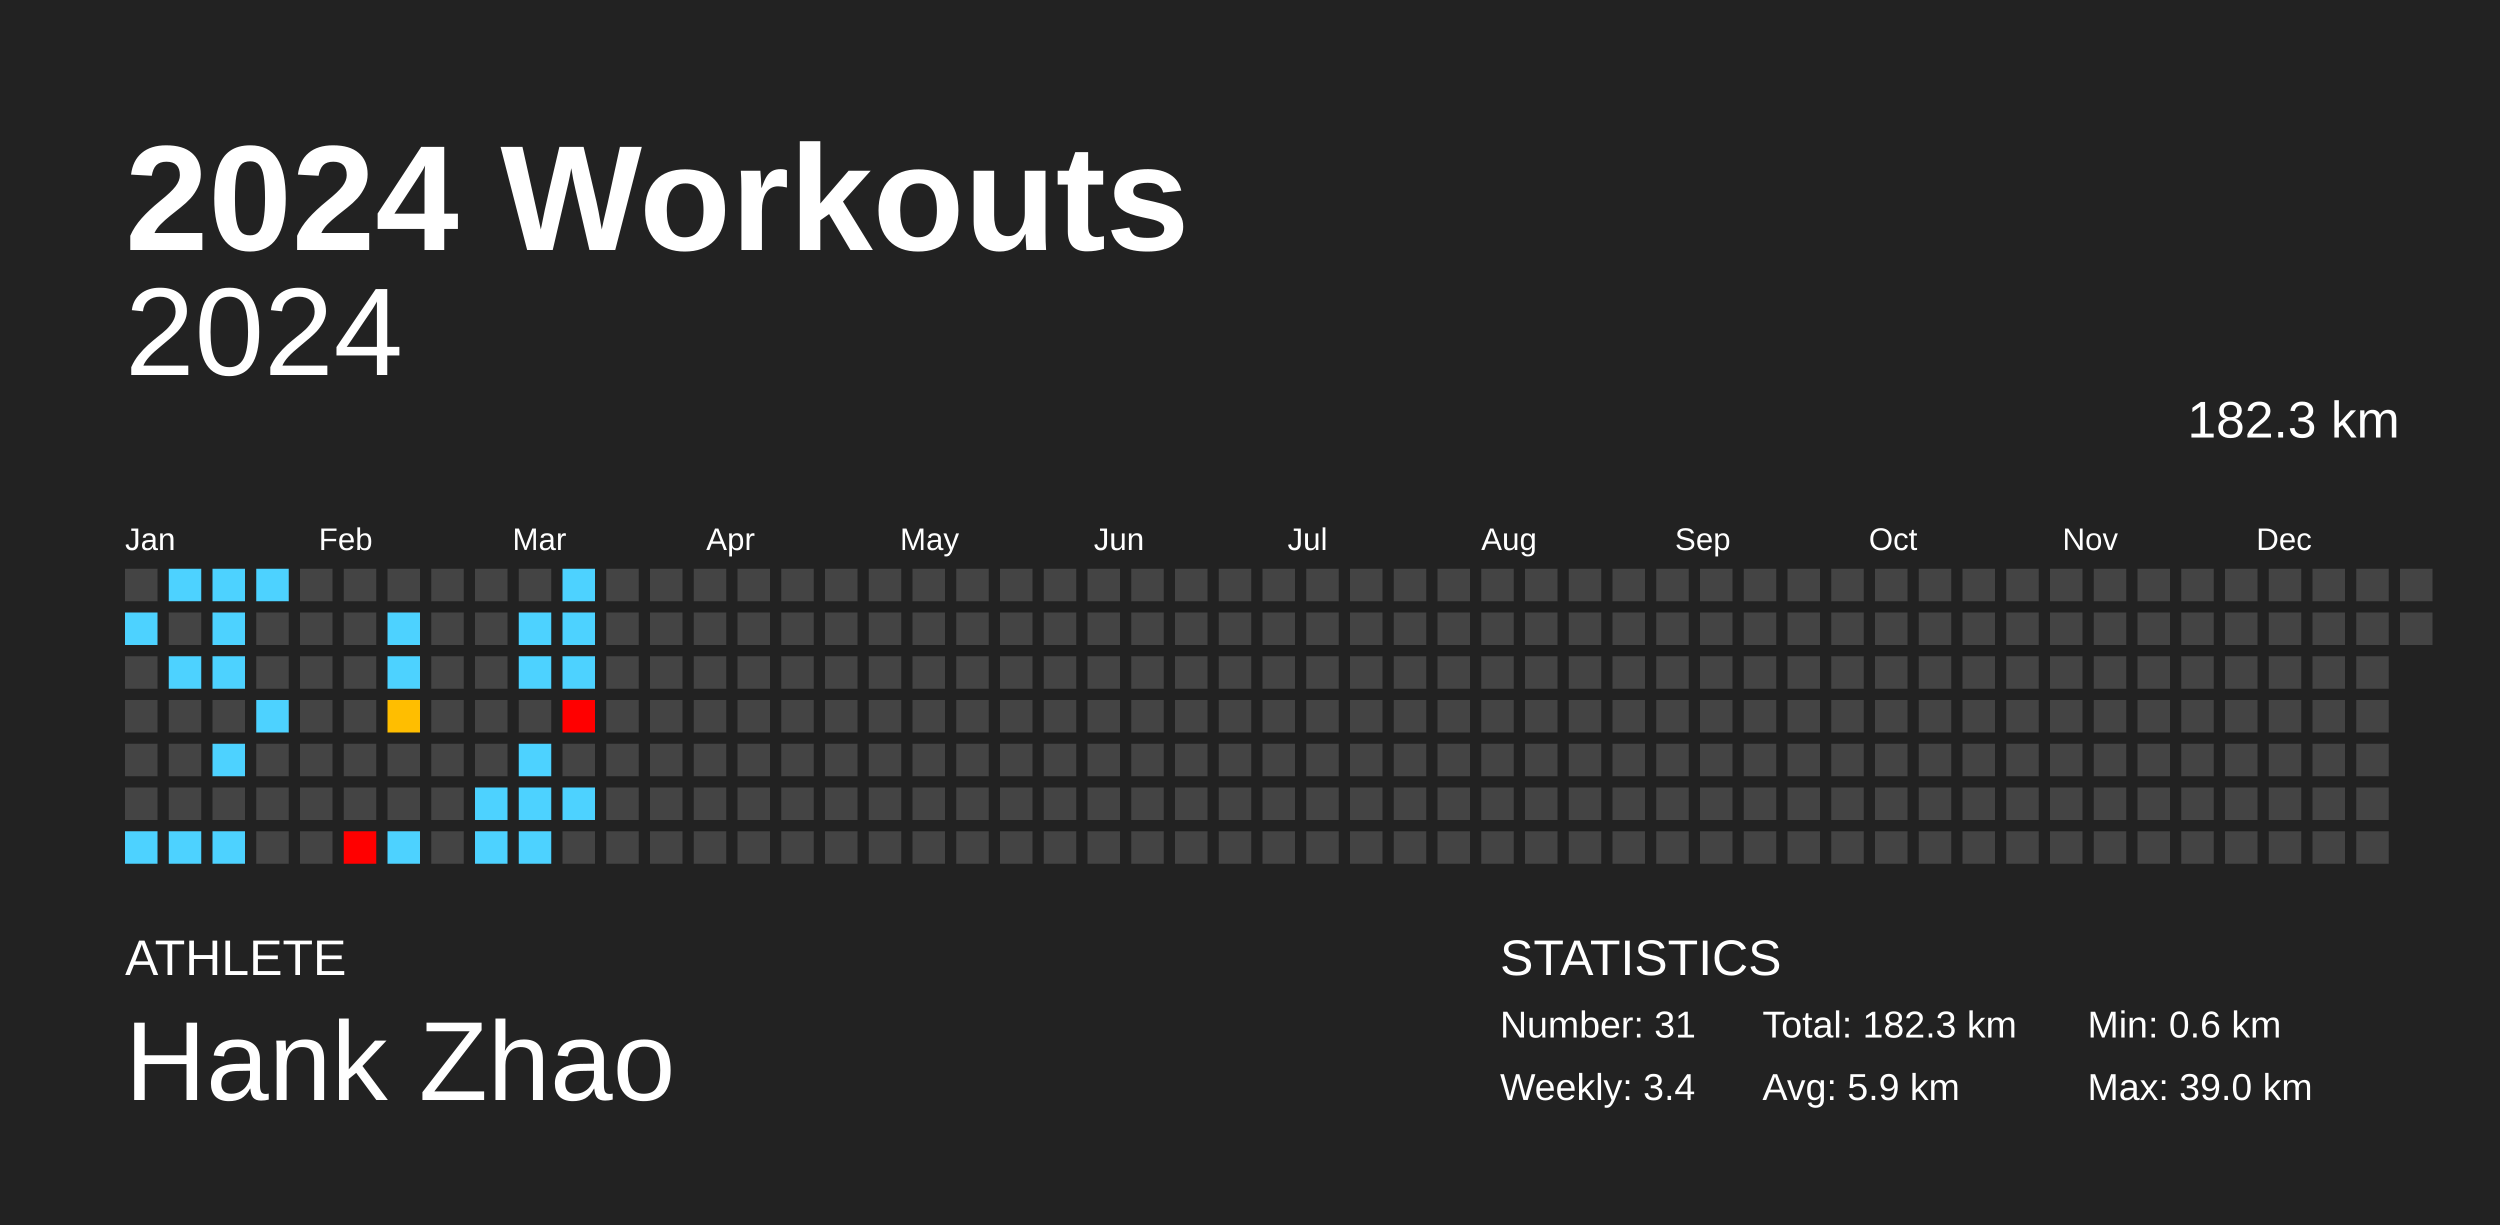
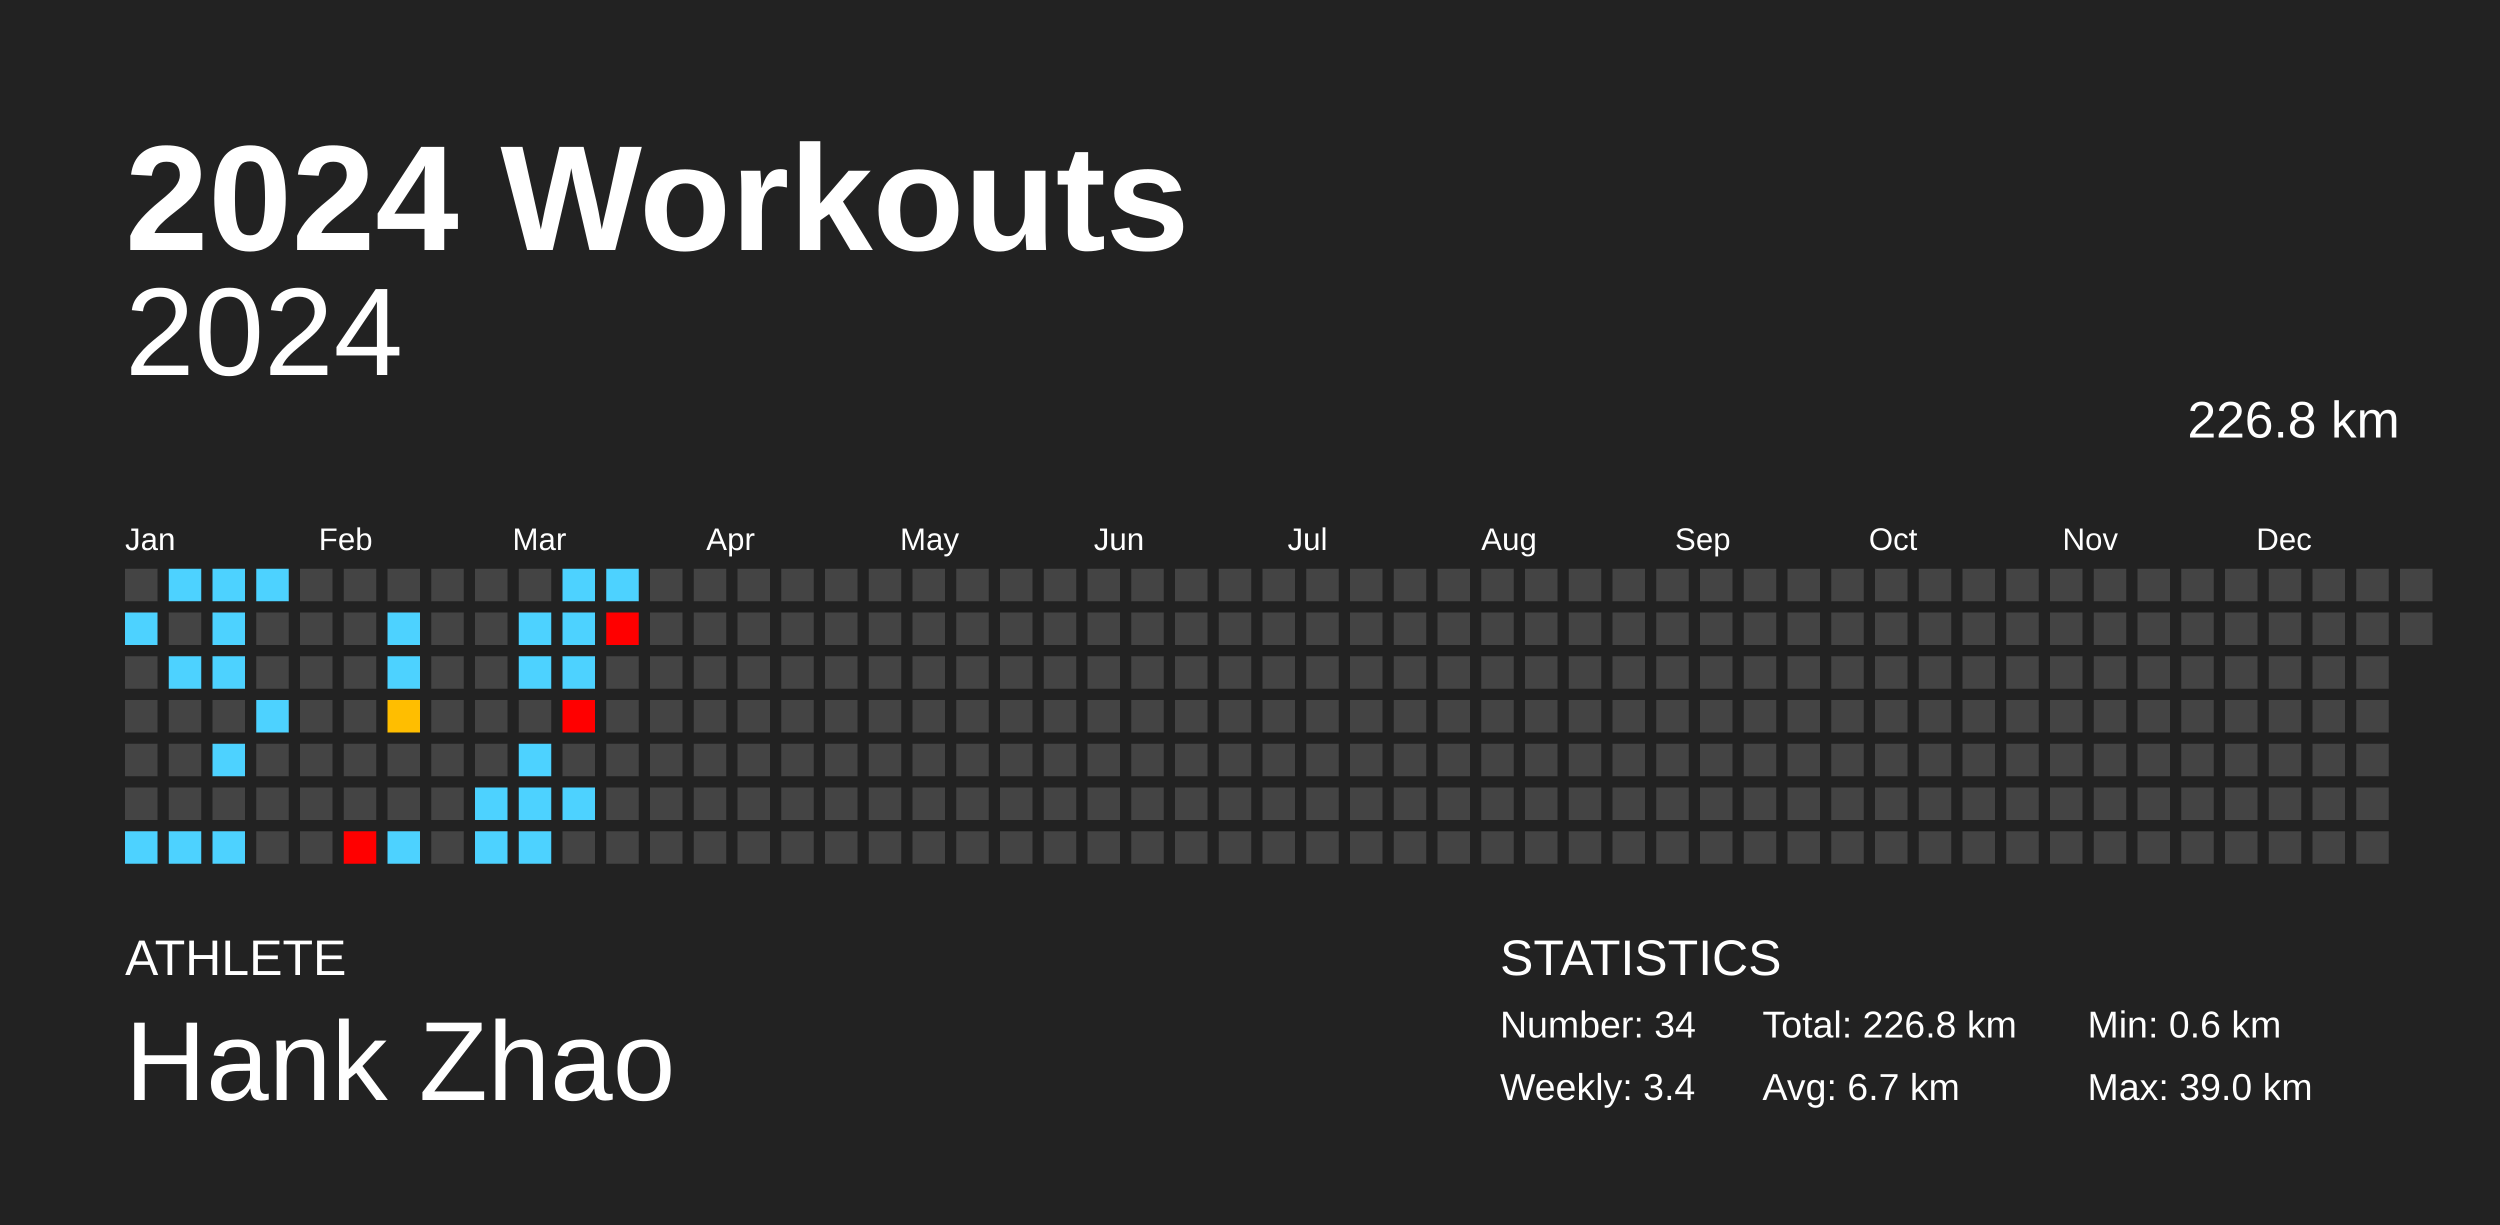
<svg xmlns="http://www.w3.org/2000/svg" baseProfile="full" height="98mm" version="1.1" viewBox="0,0,200,98" width="200mm">
  <defs />
  <rect fill="#222222" height="98" width="200" x="0" y="0" />
  <text fill="#FFFFFF" style="font-size:12px; font-family:Arial; font-weight:bold;" x="10" y="20">2024 Workouts</text>
  <text fill="#FFFFFF" style="font-size:4px; font-family:Arial" x="10" y="78">ATHLETE</text>
  <text fill="#FFFFFF" style="font-size:9px; font-family:Arial" x="10" y="88">Hank Zhao</text>
  <text fill="#FFFFFF" style="font-size:4px; font-family:Arial" x="120" y="78">STATISTICS</text>
-   <text fill="#FFFFFF" style="font-size:3px; font-family:Arial" x="120" y="83">Number: 31</text>
+   <text fill="#FFFFFF" style="font-size:3px; font-family:Arial" x="120" y="83">Number: 34</text>
  <text fill="#FFFFFF" style="font-size:3px; font-family:Arial" x="120" y="88">Weekly: 3.4</text>
-   <text fill="#FFFFFF" style="font-size:3px; font-family:Arial" x="141" y="83">Total: 182.3 km</text>
-   <text fill="#FFFFFF" style="font-size:3px; font-family:Arial" x="141" y="88">Avg: 5.9 km</text>
+   <text fill="#FFFFFF" style="font-size:3px; font-family:Arial" x="141" y="83">Total: 226.8 km</text>
+   <text fill="#FFFFFF" style="font-size:3px; font-family:Arial" x="141" y="88">Avg: 6.7 km</text>
  <text fill="#FFFFFF" style="font-size:3px; font-family:Arial" x="167" y="83">Min: 0.6 km</text>
  <text fill="#FFFFFF" style="font-size:3px; font-family:Arial" x="167" y="88">Max: 39.0 km</text>
  <text alignment-baseline="hanging" fill="#FFFFFF" style="font-size:10.0px; font-family:Arial;" x="10" y="30">2024</text>
-   <text alignment-baseline="hanging" fill="#FFFFFF" style="font-size:4.125px; font-family:Arial;" x="175" y="35">182.3 km</text>
+   <text alignment-baseline="hanging" fill="#FFFFFF" style="font-size:4.125px; font-family:Arial;" x="175" y="35">226.8 km</text>
  <text fill="#FFFFFF" style="font-size:2.5px; font-family:Arial" x="10.0" y="44">Jan</text>
  <text fill="#FFFFFF" style="font-size:2.5px; font-family:Arial" x="25.5" y="44">Feb</text>
  <text fill="#FFFFFF" style="font-size:2.5px; font-family:Arial" x="41.0" y="44">Mar</text>
  <text fill="#FFFFFF" style="font-size:2.5px; font-family:Arial" x="56.5" y="44">Apr</text>
  <text fill="#FFFFFF" style="font-size:2.5px; font-family:Arial" x="72.0" y="44">May</text>
  <text fill="#FFFFFF" style="font-size:2.5px; font-family:Arial" x="87.5" y="44">Jun</text>
  <text fill="#FFFFFF" style="font-size:2.5px; font-family:Arial" x="103.0" y="44">Jul</text>
  <text fill="#FFFFFF" style="font-size:2.5px; font-family:Arial" x="118.5" y="44">Aug</text>
  <text fill="#FFFFFF" style="font-size:2.5px; font-family:Arial" x="134.0" y="44">Sep</text>
  <text fill="#FFFFFF" style="font-size:2.5px; font-family:Arial" x="149.5" y="44">Oct</text>
  <text fill="#FFFFFF" style="font-size:2.5px; font-family:Arial" x="165.0" y="44">Nov</text>
  <text fill="#FFFFFF" style="font-size:2.5px; font-family:Arial" x="180.5" y="44">Dec</text>
  <rect fill="#444444" height="2.6" width="2.6" x="10.0" y="45.5" />
  <rect fill="#4dd2ff" height="2.6" width="2.6" x="10.0" y="49.0" />
  <rect fill="#444444" height="2.6" width="2.6" x="10.0" y="52.5" />
  <rect fill="#444444" height="2.6" width="2.6" x="10.0" y="56.0" />
  <rect fill="#444444" height="2.6" width="2.6" x="10.0" y="59.5" />
  <rect fill="#444444" height="2.6" width="2.6" x="10.0" y="63.0" />
  <rect fill="#4dd2ff" height="2.6" width="2.6" x="10.0" y="66.5" />
  <rect fill="#4dd2ff" height="2.6" width="2.6" x="13.5" y="45.5" />
  <rect fill="#444444" height="2.6" width="2.6" x="13.5" y="49.0" />
  <rect fill="#4dd2ff" height="2.6" width="2.6" x="13.5" y="52.5" />
  <rect fill="#444444" height="2.6" width="2.6" x="13.5" y="56.0" />
  <rect fill="#444444" height="2.6" width="2.6" x="13.5" y="59.5" />
  <rect fill="#444444" height="2.6" width="2.6" x="13.5" y="63.0" />
  <rect fill="#4dd2ff" height="2.6" width="2.6" x="13.5" y="66.5" />
  <rect fill="#4dd2ff" height="2.6" width="2.6" x="17.0" y="45.5" />
  <rect fill="#4dd2ff" height="2.6" width="2.6" x="17.0" y="49.0" />
  <rect fill="#4dd2ff" height="2.6" width="2.6" x="17.0" y="52.5" />
  <rect fill="#444444" height="2.6" width="2.6" x="17.0" y="56.0" />
  <rect fill="#4dd2ff" height="2.6" width="2.6" x="17.0" y="59.5" />
  <rect fill="#444444" height="2.6" width="2.6" x="17.0" y="63.0" />
  <rect fill="#4dd2ff" height="2.6" width="2.6" x="17.0" y="66.5" />
  <rect fill="#4dd2ff" height="2.6" width="2.6" x="20.5" y="45.5" />
  <rect fill="#444444" height="2.6" width="2.6" x="20.5" y="49.0" />
  <rect fill="#444444" height="2.6" width="2.6" x="20.5" y="52.5" />
  <rect fill="#4dd2ff" height="2.6" width="2.6" x="20.5" y="56.0" />
  <rect fill="#444444" height="2.6" width="2.6" x="20.5" y="59.5" />
  <rect fill="#444444" height="2.6" width="2.6" x="20.5" y="63.0" />
  <rect fill="#444444" height="2.6" width="2.6" x="20.5" y="66.5" />
  <rect fill="#444444" height="2.6" width="2.6" x="24.0" y="45.5" />
  <rect fill="#444444" height="2.6" width="2.6" x="24.0" y="49.0" />
  <rect fill="#444444" height="2.6" width="2.6" x="24.0" y="52.5" />
  <rect fill="#444444" height="2.6" width="2.6" x="24.0" y="56.0" />
  <rect fill="#444444" height="2.6" width="2.6" x="24.0" y="59.5" />
  <rect fill="#444444" height="2.6" width="2.6" x="24.0" y="63.0" />
  <rect fill="#444444" height="2.6" width="2.6" x="24.0" y="66.5" />
  <rect fill="#444444" height="2.6" width="2.6" x="27.5" y="45.5" />
  <rect fill="#444444" height="2.6" width="2.6" x="27.5" y="49.0" />
  <rect fill="#444444" height="2.6" width="2.6" x="27.5" y="52.5" />
  <rect fill="#444444" height="2.6" width="2.6" x="27.5" y="56.0" />
  <rect fill="#444444" height="2.6" width="2.6" x="27.5" y="59.5" />
  <rect fill="#444444" height="2.6" width="2.6" x="27.5" y="63.0" />
  <rect fill="red" height="2.6" width="2.6" x="27.5" y="66.5" />
  <rect fill="#444444" height="2.6" width="2.6" x="31.0" y="45.5" />
  <rect fill="#4dd2ff" height="2.6" width="2.6" x="31.0" y="49.0" />
  <rect fill="#4dd2ff" height="2.6" width="2.6" x="31.0" y="52.5" />
  <rect fill="#ffbe00" height="2.6" width="2.6" x="31.0" y="56.0" />
  <rect fill="#444444" height="2.6" width="2.6" x="31.0" y="59.5" />
  <rect fill="#444444" height="2.6" width="2.6" x="31.0" y="63.0" />
  <rect fill="#4dd2ff" height="2.6" width="2.6" x="31.0" y="66.5" />
  <rect fill="#444444" height="2.6" width="2.6" x="34.5" y="45.5" />
  <rect fill="#444444" height="2.6" width="2.6" x="34.5" y="49.0" />
  <rect fill="#444444" height="2.6" width="2.6" x="34.5" y="52.5" />
  <rect fill="#444444" height="2.6" width="2.6" x="34.5" y="56.0" />
  <rect fill="#444444" height="2.6" width="2.6" x="34.5" y="59.5" />
  <rect fill="#444444" height="2.6" width="2.6" x="34.5" y="63.0" />
  <rect fill="#444444" height="2.6" width="2.6" x="34.5" y="66.5" />
  <rect fill="#444444" height="2.6" width="2.6" x="38.0" y="45.5" />
  <rect fill="#444444" height="2.6" width="2.6" x="38.0" y="49.0" />
  <rect fill="#444444" height="2.6" width="2.6" x="38.0" y="52.5" />
  <rect fill="#444444" height="2.6" width="2.6" x="38.0" y="56.0" />
  <rect fill="#444444" height="2.6" width="2.6" x="38.0" y="59.5" />
  <rect fill="#4dd2ff" height="2.6" width="2.6" x="38.0" y="63.0" />
  <rect fill="#4dd2ff" height="2.6" width="2.6" x="38.0" y="66.5" />
  <rect fill="#444444" height="2.6" width="2.6" x="41.5" y="45.5" />
  <rect fill="#4dd2ff" height="2.6" width="2.6" x="41.5" y="49.0" />
  <rect fill="#4dd2ff" height="2.6" width="2.6" x="41.5" y="52.5" />
  <rect fill="#444444" height="2.6" width="2.6" x="41.5" y="56.0" />
  <rect fill="#4dd2ff" height="2.6" width="2.6" x="41.5" y="59.5" />
  <rect fill="#4dd2ff" height="2.6" width="2.6" x="41.5" y="63.0" />
  <rect fill="#4dd2ff" height="2.6" width="2.6" x="41.5" y="66.5" />
  <rect fill="#4dd2ff" height="2.6" width="2.6" x="45.0" y="45.5" />
  <rect fill="#4dd2ff" height="2.6" width="2.6" x="45.0" y="49.0" />
  <rect fill="#4dd2ff" height="2.6" width="2.6" x="45.0" y="52.5" />
  <rect fill="red" height="2.6" width="2.6" x="45.0" y="56.0" />
  <rect fill="#444444" height="2.6" width="2.6" x="45.0" y="59.5" />
  <rect fill="#4dd2ff" height="2.6" width="2.6" x="45.0" y="63.0" />
  <rect fill="#444444" height="2.6" width="2.6" x="45.0" y="66.5" />
-   <rect fill="#444444" height="2.6" width="2.6" x="48.5" y="45.5" />
-   <rect fill="#444444" height="2.6" width="2.6" x="48.5" y="49.0" />
+   <rect fill="#4dd2ff" height="2.6" width="2.6" x="48.5" y="45.5" />
+   <rect fill="red" height="2.6" width="2.6" x="48.5" y="49.0" />
  <rect fill="#444444" height="2.6" width="2.6" x="48.5" y="52.5" />
  <rect fill="#444444" height="2.6" width="2.6" x="48.5" y="56.0" />
  <rect fill="#444444" height="2.6" width="2.6" x="48.5" y="59.5" />
  <rect fill="#444444" height="2.6" width="2.6" x="48.5" y="63.0" />
  <rect fill="#444444" height="2.6" width="2.6" x="48.5" y="66.5" />
  <rect fill="#444444" height="2.6" width="2.6" x="52.0" y="45.5" />
  <rect fill="#444444" height="2.6" width="2.6" x="52.0" y="49.0" />
  <rect fill="#444444" height="2.6" width="2.6" x="52.0" y="52.5" />
  <rect fill="#444444" height="2.6" width="2.6" x="52.0" y="56.0" />
  <rect fill="#444444" height="2.6" width="2.6" x="52.0" y="59.5" />
  <rect fill="#444444" height="2.6" width="2.6" x="52.0" y="63.0" />
  <rect fill="#444444" height="2.6" width="2.6" x="52.0" y="66.5" />
  <rect fill="#444444" height="2.6" width="2.6" x="55.5" y="45.5" />
  <rect fill="#444444" height="2.6" width="2.6" x="55.5" y="49.0" />
  <rect fill="#444444" height="2.6" width="2.6" x="55.5" y="52.5" />
  <rect fill="#444444" height="2.6" width="2.6" x="55.5" y="56.0" />
  <rect fill="#444444" height="2.6" width="2.6" x="55.5" y="59.5" />
  <rect fill="#444444" height="2.6" width="2.6" x="55.5" y="63.0" />
  <rect fill="#444444" height="2.6" width="2.6" x="55.5" y="66.5" />
  <rect fill="#444444" height="2.6" width="2.6" x="59.0" y="45.5" />
  <rect fill="#444444" height="2.6" width="2.6" x="59.0" y="49.0" />
  <rect fill="#444444" height="2.6" width="2.6" x="59.0" y="52.5" />
  <rect fill="#444444" height="2.6" width="2.6" x="59.0" y="56.0" />
  <rect fill="#444444" height="2.6" width="2.6" x="59.0" y="59.5" />
  <rect fill="#444444" height="2.6" width="2.6" x="59.0" y="63.0" />
  <rect fill="#444444" height="2.6" width="2.6" x="59.0" y="66.5" />
  <rect fill="#444444" height="2.6" width="2.6" x="62.5" y="45.5" />
  <rect fill="#444444" height="2.6" width="2.6" x="62.5" y="49.0" />
  <rect fill="#444444" height="2.6" width="2.6" x="62.5" y="52.5" />
  <rect fill="#444444" height="2.6" width="2.6" x="62.5" y="56.0" />
  <rect fill="#444444" height="2.6" width="2.6" x="62.5" y="59.5" />
  <rect fill="#444444" height="2.6" width="2.6" x="62.5" y="63.0" />
  <rect fill="#444444" height="2.6" width="2.6" x="62.5" y="66.5" />
  <rect fill="#444444" height="2.6" width="2.6" x="66.0" y="45.5" />
  <rect fill="#444444" height="2.6" width="2.6" x="66.0" y="49.0" />
  <rect fill="#444444" height="2.6" width="2.6" x="66.0" y="52.5" />
  <rect fill="#444444" height="2.6" width="2.6" x="66.0" y="56.0" />
  <rect fill="#444444" height="2.6" width="2.6" x="66.0" y="59.5" />
  <rect fill="#444444" height="2.6" width="2.6" x="66.0" y="63.0" />
  <rect fill="#444444" height="2.6" width="2.6" x="66.0" y="66.5" />
  <rect fill="#444444" height="2.6" width="2.6" x="69.5" y="45.5" />
  <rect fill="#444444" height="2.6" width="2.6" x="69.5" y="49.0" />
  <rect fill="#444444" height="2.6" width="2.6" x="69.5" y="52.5" />
  <rect fill="#444444" height="2.6" width="2.6" x="69.5" y="56.0" />
  <rect fill="#444444" height="2.6" width="2.6" x="69.5" y="59.5" />
  <rect fill="#444444" height="2.6" width="2.6" x="69.5" y="63.0" />
  <rect fill="#444444" height="2.6" width="2.6" x="69.5" y="66.5" />
  <rect fill="#444444" height="2.6" width="2.6" x="73.0" y="45.5" />
  <rect fill="#444444" height="2.6" width="2.6" x="73.0" y="49.0" />
  <rect fill="#444444" height="2.6" width="2.6" x="73.0" y="52.5" />
  <rect fill="#444444" height="2.6" width="2.6" x="73.0" y="56.0" />
  <rect fill="#444444" height="2.6" width="2.6" x="73.0" y="59.5" />
  <rect fill="#444444" height="2.6" width="2.6" x="73.0" y="63.0" />
  <rect fill="#444444" height="2.6" width="2.6" x="73.0" y="66.5" />
  <rect fill="#444444" height="2.6" width="2.6" x="76.5" y="45.5" />
  <rect fill="#444444" height="2.6" width="2.6" x="76.5" y="49.0" />
  <rect fill="#444444" height="2.6" width="2.6" x="76.5" y="52.5" />
  <rect fill="#444444" height="2.6" width="2.6" x="76.5" y="56.0" />
  <rect fill="#444444" height="2.6" width="2.6" x="76.5" y="59.5" />
  <rect fill="#444444" height="2.6" width="2.6" x="76.5" y="63.0" />
  <rect fill="#444444" height="2.6" width="2.6" x="76.5" y="66.5" />
  <rect fill="#444444" height="2.6" width="2.6" x="80.0" y="45.5" />
  <rect fill="#444444" height="2.6" width="2.6" x="80.0" y="49.0" />
  <rect fill="#444444" height="2.6" width="2.6" x="80.0" y="52.5" />
  <rect fill="#444444" height="2.6" width="2.6" x="80.0" y="56.0" />
  <rect fill="#444444" height="2.6" width="2.6" x="80.0" y="59.5" />
  <rect fill="#444444" height="2.6" width="2.6" x="80.0" y="63.0" />
  <rect fill="#444444" height="2.6" width="2.6" x="80.0" y="66.5" />
  <rect fill="#444444" height="2.6" width="2.6" x="83.5" y="45.5" />
  <rect fill="#444444" height="2.6" width="2.6" x="83.5" y="49.0" />
  <rect fill="#444444" height="2.6" width="2.6" x="83.5" y="52.5" />
  <rect fill="#444444" height="2.6" width="2.6" x="83.5" y="56.0" />
  <rect fill="#444444" height="2.6" width="2.6" x="83.5" y="59.5" />
  <rect fill="#444444" height="2.6" width="2.6" x="83.5" y="63.0" />
  <rect fill="#444444" height="2.6" width="2.6" x="83.5" y="66.5" />
  <rect fill="#444444" height="2.6" width="2.6" x="87.0" y="45.5" />
  <rect fill="#444444" height="2.6" width="2.6" x="87.0" y="49.0" />
  <rect fill="#444444" height="2.6" width="2.6" x="87.0" y="52.5" />
  <rect fill="#444444" height="2.6" width="2.6" x="87.0" y="56.0" />
  <rect fill="#444444" height="2.6" width="2.6" x="87.0" y="59.5" />
  <rect fill="#444444" height="2.6" width="2.6" x="87.0" y="63.0" />
  <rect fill="#444444" height="2.6" width="2.6" x="87.0" y="66.5" />
  <rect fill="#444444" height="2.6" width="2.6" x="90.5" y="45.5" />
  <rect fill="#444444" height="2.6" width="2.6" x="90.5" y="49.0" />
  <rect fill="#444444" height="2.6" width="2.6" x="90.5" y="52.5" />
  <rect fill="#444444" height="2.6" width="2.6" x="90.5" y="56.0" />
  <rect fill="#444444" height="2.6" width="2.6" x="90.5" y="59.5" />
  <rect fill="#444444" height="2.6" width="2.6" x="90.5" y="63.0" />
  <rect fill="#444444" height="2.6" width="2.6" x="90.5" y="66.5" />
  <rect fill="#444444" height="2.6" width="2.6" x="94.0" y="45.5" />
  <rect fill="#444444" height="2.6" width="2.6" x="94.0" y="49.0" />
  <rect fill="#444444" height="2.6" width="2.6" x="94.0" y="52.5" />
  <rect fill="#444444" height="2.6" width="2.6" x="94.0" y="56.0" />
  <rect fill="#444444" height="2.6" width="2.6" x="94.0" y="59.5" />
  <rect fill="#444444" height="2.6" width="2.6" x="94.0" y="63.0" />
  <rect fill="#444444" height="2.6" width="2.6" x="94.0" y="66.5" />
  <rect fill="#444444" height="2.6" width="2.6" x="97.5" y="45.5" />
  <rect fill="#444444" height="2.6" width="2.6" x="97.5" y="49.0" />
  <rect fill="#444444" height="2.6" width="2.6" x="97.5" y="52.5" />
  <rect fill="#444444" height="2.6" width="2.6" x="97.5" y="56.0" />
  <rect fill="#444444" height="2.6" width="2.6" x="97.5" y="59.5" />
  <rect fill="#444444" height="2.6" width="2.6" x="97.5" y="63.0" />
  <rect fill="#444444" height="2.6" width="2.6" x="97.5" y="66.5" />
  <rect fill="#444444" height="2.6" width="2.6" x="101.0" y="45.5" />
  <rect fill="#444444" height="2.6" width="2.6" x="101.0" y="49.0" />
  <rect fill="#444444" height="2.6" width="2.6" x="101.0" y="52.5" />
  <rect fill="#444444" height="2.6" width="2.6" x="101.0" y="56.0" />
  <rect fill="#444444" height="2.6" width="2.6" x="101.0" y="59.5" />
  <rect fill="#444444" height="2.6" width="2.6" x="101.0" y="63.0" />
  <rect fill="#444444" height="2.6" width="2.6" x="101.0" y="66.5" />
  <rect fill="#444444" height="2.6" width="2.6" x="104.5" y="45.5" />
  <rect fill="#444444" height="2.6" width="2.6" x="104.5" y="49.0" />
  <rect fill="#444444" height="2.6" width="2.6" x="104.5" y="52.5" />
  <rect fill="#444444" height="2.6" width="2.6" x="104.5" y="56.0" />
  <rect fill="#444444" height="2.6" width="2.6" x="104.5" y="59.5" />
  <rect fill="#444444" height="2.6" width="2.6" x="104.5" y="63.0" />
  <rect fill="#444444" height="2.6" width="2.6" x="104.5" y="66.5" />
  <rect fill="#444444" height="2.6" width="2.6" x="108.0" y="45.5" />
  <rect fill="#444444" height="2.6" width="2.6" x="108.0" y="49.0" />
  <rect fill="#444444" height="2.6" width="2.6" x="108.0" y="52.5" />
  <rect fill="#444444" height="2.6" width="2.6" x="108.0" y="56.0" />
  <rect fill="#444444" height="2.6" width="2.6" x="108.0" y="59.5" />
  <rect fill="#444444" height="2.6" width="2.6" x="108.0" y="63.0" />
  <rect fill="#444444" height="2.6" width="2.6" x="108.0" y="66.5" />
  <rect fill="#444444" height="2.6" width="2.6" x="111.5" y="45.5" />
  <rect fill="#444444" height="2.6" width="2.6" x="111.5" y="49.0" />
  <rect fill="#444444" height="2.6" width="2.6" x="111.5" y="52.5" />
  <rect fill="#444444" height="2.6" width="2.6" x="111.5" y="56.0" />
  <rect fill="#444444" height="2.6" width="2.6" x="111.5" y="59.5" />
  <rect fill="#444444" height="2.6" width="2.6" x="111.5" y="63.0" />
  <rect fill="#444444" height="2.6" width="2.6" x="111.5" y="66.5" />
  <rect fill="#444444" height="2.6" width="2.6" x="115.0" y="45.5" />
  <rect fill="#444444" height="2.6" width="2.6" x="115.0" y="49.0" />
  <rect fill="#444444" height="2.6" width="2.6" x="115.0" y="52.5" />
  <rect fill="#444444" height="2.6" width="2.6" x="115.0" y="56.0" />
  <rect fill="#444444" height="2.6" width="2.6" x="115.0" y="59.5" />
  <rect fill="#444444" height="2.6" width="2.6" x="115.0" y="63.0" />
  <rect fill="#444444" height="2.6" width="2.6" x="115.0" y="66.5" />
  <rect fill="#444444" height="2.6" width="2.6" x="118.5" y="45.5" />
  <rect fill="#444444" height="2.6" width="2.6" x="118.5" y="49.0" />
  <rect fill="#444444" height="2.6" width="2.6" x="118.5" y="52.5" />
  <rect fill="#444444" height="2.6" width="2.6" x="118.5" y="56.0" />
  <rect fill="#444444" height="2.6" width="2.6" x="118.5" y="59.5" />
  <rect fill="#444444" height="2.6" width="2.6" x="118.5" y="63.0" />
  <rect fill="#444444" height="2.6" width="2.6" x="118.5" y="66.5" />
  <rect fill="#444444" height="2.6" width="2.6" x="122.0" y="45.5" />
  <rect fill="#444444" height="2.6" width="2.6" x="122.0" y="49.0" />
  <rect fill="#444444" height="2.6" width="2.6" x="122.0" y="52.5" />
  <rect fill="#444444" height="2.6" width="2.6" x="122.0" y="56.0" />
  <rect fill="#444444" height="2.6" width="2.6" x="122.0" y="59.5" />
  <rect fill="#444444" height="2.6" width="2.6" x="122.0" y="63.0" />
  <rect fill="#444444" height="2.6" width="2.6" x="122.0" y="66.5" />
  <rect fill="#444444" height="2.6" width="2.6" x="125.5" y="45.5" />
  <rect fill="#444444" height="2.6" width="2.6" x="125.5" y="49.0" />
  <rect fill="#444444" height="2.6" width="2.6" x="125.5" y="52.5" />
  <rect fill="#444444" height="2.6" width="2.6" x="125.5" y="56.0" />
  <rect fill="#444444" height="2.6" width="2.6" x="125.5" y="59.5" />
  <rect fill="#444444" height="2.6" width="2.6" x="125.5" y="63.0" />
  <rect fill="#444444" height="2.6" width="2.6" x="125.5" y="66.5" />
  <rect fill="#444444" height="2.6" width="2.6" x="129.0" y="45.5" />
  <rect fill="#444444" height="2.6" width="2.6" x="129.0" y="49.0" />
  <rect fill="#444444" height="2.6" width="2.6" x="129.0" y="52.5" />
  <rect fill="#444444" height="2.6" width="2.6" x="129.0" y="56.0" />
  <rect fill="#444444" height="2.6" width="2.6" x="129.0" y="59.5" />
  <rect fill="#444444" height="2.6" width="2.6" x="129.0" y="63.0" />
  <rect fill="#444444" height="2.6" width="2.6" x="129.0" y="66.5" />
  <rect fill="#444444" height="2.6" width="2.6" x="132.5" y="45.5" />
  <rect fill="#444444" height="2.6" width="2.6" x="132.5" y="49.0" />
  <rect fill="#444444" height="2.6" width="2.6" x="132.5" y="52.5" />
  <rect fill="#444444" height="2.6" width="2.6" x="132.5" y="56.0" />
  <rect fill="#444444" height="2.6" width="2.6" x="132.5" y="59.5" />
  <rect fill="#444444" height="2.6" width="2.6" x="132.5" y="63.0" />
  <rect fill="#444444" height="2.6" width="2.6" x="132.5" y="66.5" />
  <rect fill="#444444" height="2.6" width="2.6" x="136.0" y="45.5" />
  <rect fill="#444444" height="2.6" width="2.6" x="136.0" y="49.0" />
  <rect fill="#444444" height="2.6" width="2.6" x="136.0" y="52.5" />
  <rect fill="#444444" height="2.6" width="2.6" x="136.0" y="56.0" />
  <rect fill="#444444" height="2.6" width="2.6" x="136.0" y="59.5" />
  <rect fill="#444444" height="2.6" width="2.6" x="136.0" y="63.0" />
  <rect fill="#444444" height="2.6" width="2.6" x="136.0" y="66.5" />
  <rect fill="#444444" height="2.6" width="2.6" x="139.5" y="45.5" />
  <rect fill="#444444" height="2.6" width="2.6" x="139.5" y="49.0" />
  <rect fill="#444444" height="2.6" width="2.6" x="139.5" y="52.5" />
  <rect fill="#444444" height="2.6" width="2.6" x="139.5" y="56.0" />
  <rect fill="#444444" height="2.6" width="2.6" x="139.5" y="59.5" />
  <rect fill="#444444" height="2.6" width="2.6" x="139.5" y="63.0" />
  <rect fill="#444444" height="2.6" width="2.6" x="139.5" y="66.5" />
  <rect fill="#444444" height="2.6" width="2.6" x="143.0" y="45.5" />
  <rect fill="#444444" height="2.6" width="2.6" x="143.0" y="49.0" />
  <rect fill="#444444" height="2.6" width="2.6" x="143.0" y="52.5" />
  <rect fill="#444444" height="2.6" width="2.6" x="143.0" y="56.0" />
  <rect fill="#444444" height="2.6" width="2.6" x="143.0" y="59.5" />
  <rect fill="#444444" height="2.6" width="2.6" x="143.0" y="63.0" />
  <rect fill="#444444" height="2.6" width="2.6" x="143.0" y="66.5" />
  <rect fill="#444444" height="2.6" width="2.6" x="146.5" y="45.5" />
  <rect fill="#444444" height="2.6" width="2.6" x="146.5" y="49.0" />
  <rect fill="#444444" height="2.6" width="2.6" x="146.5" y="52.5" />
  <rect fill="#444444" height="2.6" width="2.6" x="146.5" y="56.0" />
  <rect fill="#444444" height="2.6" width="2.6" x="146.5" y="59.5" />
  <rect fill="#444444" height="2.6" width="2.6" x="146.5" y="63.0" />
  <rect fill="#444444" height="2.6" width="2.6" x="146.5" y="66.5" />
  <rect fill="#444444" height="2.6" width="2.6" x="150.0" y="45.5" />
  <rect fill="#444444" height="2.6" width="2.6" x="150.0" y="49.0" />
  <rect fill="#444444" height="2.6" width="2.6" x="150.0" y="52.5" />
  <rect fill="#444444" height="2.6" width="2.6" x="150.0" y="56.0" />
  <rect fill="#444444" height="2.6" width="2.6" x="150.0" y="59.5" />
  <rect fill="#444444" height="2.6" width="2.6" x="150.0" y="63.0" />
  <rect fill="#444444" height="2.6" width="2.6" x="150.0" y="66.5" />
  <rect fill="#444444" height="2.6" width="2.6" x="153.5" y="45.5" />
  <rect fill="#444444" height="2.6" width="2.6" x="153.5" y="49.0" />
  <rect fill="#444444" height="2.6" width="2.6" x="153.5" y="52.5" />
  <rect fill="#444444" height="2.6" width="2.6" x="153.5" y="56.0" />
  <rect fill="#444444" height="2.6" width="2.6" x="153.5" y="59.5" />
  <rect fill="#444444" height="2.6" width="2.6" x="153.5" y="63.0" />
  <rect fill="#444444" height="2.6" width="2.6" x="153.5" y="66.5" />
  <rect fill="#444444" height="2.6" width="2.6" x="157.0" y="45.5" />
  <rect fill="#444444" height="2.6" width="2.6" x="157.0" y="49.0" />
  <rect fill="#444444" height="2.6" width="2.6" x="157.0" y="52.5" />
  <rect fill="#444444" height="2.6" width="2.6" x="157.0" y="56.0" />
  <rect fill="#444444" height="2.6" width="2.6" x="157.0" y="59.5" />
  <rect fill="#444444" height="2.6" width="2.6" x="157.0" y="63.0" />
  <rect fill="#444444" height="2.6" width="2.6" x="157.0" y="66.5" />
  <rect fill="#444444" height="2.6" width="2.6" x="160.5" y="45.5" />
  <rect fill="#444444" height="2.6" width="2.6" x="160.5" y="49.0" />
  <rect fill="#444444" height="2.6" width="2.6" x="160.5" y="52.5" />
  <rect fill="#444444" height="2.6" width="2.6" x="160.5" y="56.0" />
  <rect fill="#444444" height="2.6" width="2.6" x="160.5" y="59.5" />
  <rect fill="#444444" height="2.6" width="2.6" x="160.5" y="63.0" />
  <rect fill="#444444" height="2.6" width="2.6" x="160.5" y="66.5" />
  <rect fill="#444444" height="2.6" width="2.6" x="164.0" y="45.5" />
  <rect fill="#444444" height="2.6" width="2.6" x="164.0" y="49.0" />
  <rect fill="#444444" height="2.6" width="2.6" x="164.0" y="52.5" />
  <rect fill="#444444" height="2.6" width="2.6" x="164.0" y="56.0" />
  <rect fill="#444444" height="2.6" width="2.6" x="164.0" y="59.5" />
  <rect fill="#444444" height="2.6" width="2.6" x="164.0" y="63.0" />
  <rect fill="#444444" height="2.6" width="2.6" x="164.0" y="66.5" />
  <rect fill="#444444" height="2.6" width="2.6" x="167.5" y="45.5" />
  <rect fill="#444444" height="2.6" width="2.6" x="167.5" y="49.0" />
  <rect fill="#444444" height="2.6" width="2.6" x="167.5" y="52.5" />
  <rect fill="#444444" height="2.6" width="2.6" x="167.5" y="56.0" />
  <rect fill="#444444" height="2.6" width="2.6" x="167.5" y="59.5" />
  <rect fill="#444444" height="2.6" width="2.6" x="167.5" y="63.0" />
  <rect fill="#444444" height="2.6" width="2.6" x="167.5" y="66.5" />
  <rect fill="#444444" height="2.6" width="2.6" x="171.0" y="45.5" />
  <rect fill="#444444" height="2.6" width="2.6" x="171.0" y="49.0" />
  <rect fill="#444444" height="2.6" width="2.6" x="171.0" y="52.5" />
  <rect fill="#444444" height="2.6" width="2.6" x="171.0" y="56.0" />
  <rect fill="#444444" height="2.6" width="2.6" x="171.0" y="59.5" />
  <rect fill="#444444" height="2.6" width="2.6" x="171.0" y="63.0" />
  <rect fill="#444444" height="2.6" width="2.6" x="171.0" y="66.5" />
  <rect fill="#444444" height="2.6" width="2.6" x="174.5" y="45.5" />
  <rect fill="#444444" height="2.6" width="2.6" x="174.5" y="49.0" />
  <rect fill="#444444" height="2.6" width="2.6" x="174.5" y="52.5" />
  <rect fill="#444444" height="2.6" width="2.6" x="174.5" y="56.0" />
  <rect fill="#444444" height="2.6" width="2.6" x="174.5" y="59.5" />
  <rect fill="#444444" height="2.6" width="2.6" x="174.5" y="63.0" />
  <rect fill="#444444" height="2.6" width="2.6" x="174.5" y="66.5" />
  <rect fill="#444444" height="2.6" width="2.6" x="178.0" y="45.5" />
  <rect fill="#444444" height="2.6" width="2.6" x="178.0" y="49.0" />
  <rect fill="#444444" height="2.6" width="2.6" x="178.0" y="52.5" />
  <rect fill="#444444" height="2.6" width="2.6" x="178.0" y="56.0" />
  <rect fill="#444444" height="2.6" width="2.6" x="178.0" y="59.5" />
  <rect fill="#444444" height="2.6" width="2.6" x="178.0" y="63.0" />
  <rect fill="#444444" height="2.6" width="2.6" x="178.0" y="66.5" />
  <rect fill="#444444" height="2.6" width="2.6" x="181.5" y="45.5" />
  <rect fill="#444444" height="2.6" width="2.6" x="181.5" y="49.0" />
  <rect fill="#444444" height="2.6" width="2.6" x="181.5" y="52.5" />
  <rect fill="#444444" height="2.6" width="2.6" x="181.5" y="56.0" />
  <rect fill="#444444" height="2.6" width="2.6" x="181.5" y="59.5" />
  <rect fill="#444444" height="2.6" width="2.6" x="181.5" y="63.0" />
  <rect fill="#444444" height="2.6" width="2.6" x="181.5" y="66.5" />
  <rect fill="#444444" height="2.6" width="2.6" x="185.0" y="45.5" />
  <rect fill="#444444" height="2.6" width="2.6" x="185.0" y="49.0" />
  <rect fill="#444444" height="2.6" width="2.6" x="185.0" y="52.5" />
  <rect fill="#444444" height="2.6" width="2.6" x="185.0" y="56.0" />
  <rect fill="#444444" height="2.6" width="2.6" x="185.0" y="59.5" />
  <rect fill="#444444" height="2.6" width="2.6" x="185.0" y="63.0" />
  <rect fill="#444444" height="2.6" width="2.6" x="185.0" y="66.5" />
  <rect fill="#444444" height="2.6" width="2.6" x="188.5" y="45.5" />
  <rect fill="#444444" height="2.6" width="2.6" x="188.5" y="49.0" />
  <rect fill="#444444" height="2.6" width="2.6" x="188.5" y="52.5" />
  <rect fill="#444444" height="2.6" width="2.6" x="188.5" y="56.0" />
  <rect fill="#444444" height="2.6" width="2.6" x="188.5" y="59.5" />
  <rect fill="#444444" height="2.6" width="2.6" x="188.5" y="63.0" />
  <rect fill="#444444" height="2.6" width="2.6" x="188.5" y="66.5" />
  <rect fill="#444444" height="2.6" width="2.6" x="192.0" y="45.5" />
  <rect fill="#444444" height="2.6" width="2.6" x="192.0" y="49.0" />
</svg>
